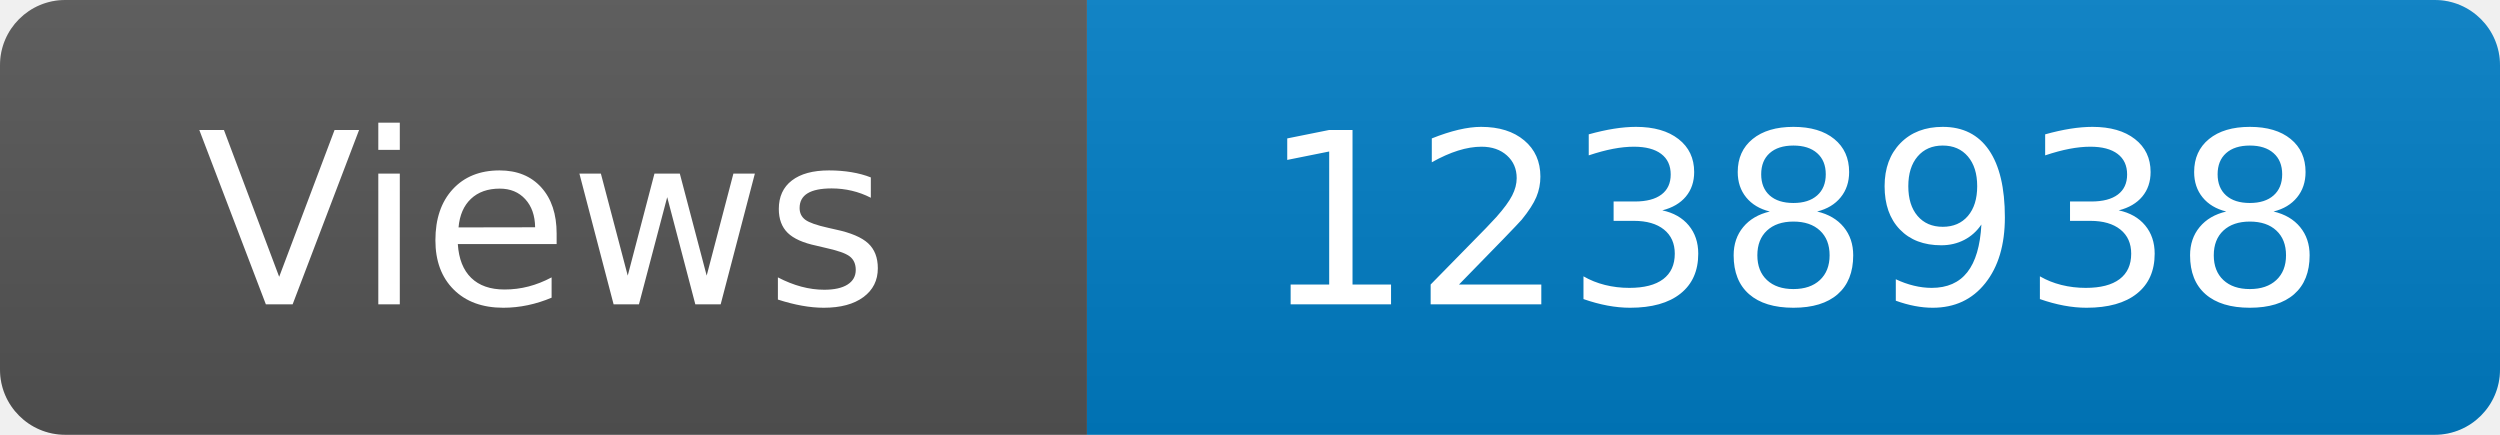
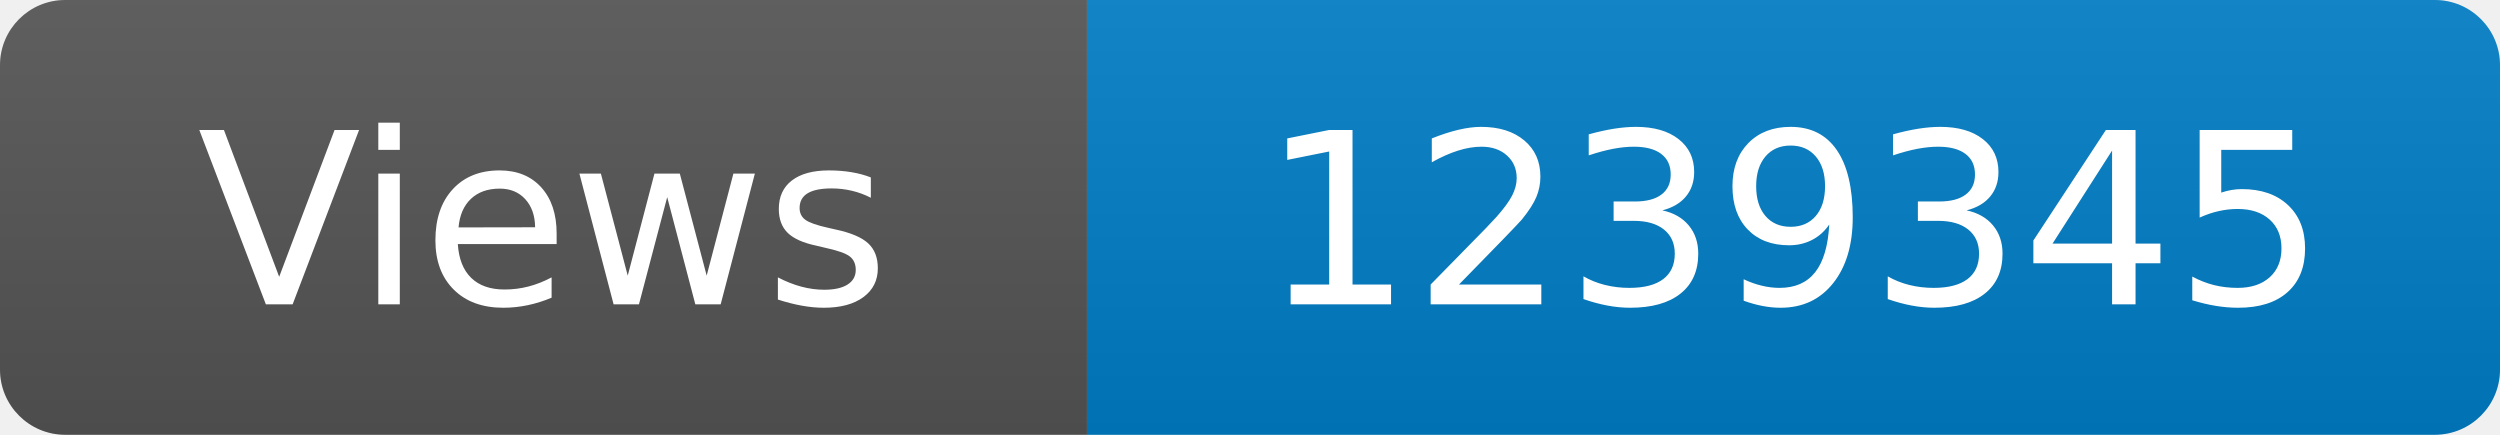
<svg xmlns="http://www.w3.org/2000/svg" width="115" height="20" role="img" aria-label="Maintained?: yes">
  <linearGradient id="s" x2="0" y2="100%">
    <stop offset="0" stop-color="#bbb" stop-opacity=".1" />
    <stop offset="1" stop-opacity=".1" />
  </linearGradient>
  <clipPath id="r">
    <rect width="115" height="20" rx="3" fill="#fff" />
  </clipPath>
  <g clip-path="url(#r)">
    <rect width="50" height="20" fill="#555" />
    <rect x="50" width="160" height="20" fill="#007ec6" />
    <rect width="115" height="20" fill="url(#s)" />
  </g>
  <g fill="#fff" text-anchor="middle" font-family="Verdana,Geneva,DejaVu Sans,sans-serif" font-size="110">
    <text x="250" y="140" transform="scale(.1)" fill="#fff">Views</text>
-     <text x="825" y="140" transform="scale(.1)" fill="#fff">1238938</text>
+     <text x="825" y="140" transform="scale(.1)" fill="#fff">1239345</text>
  </g>
</svg>
